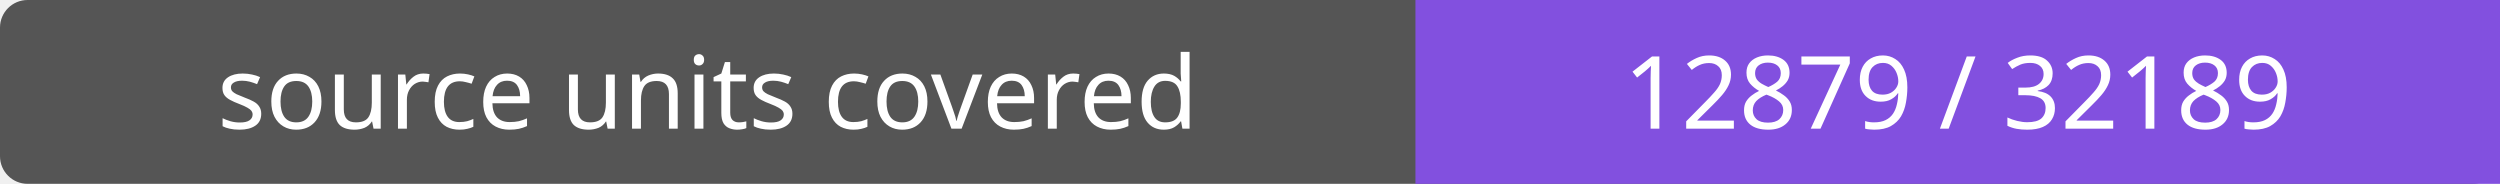
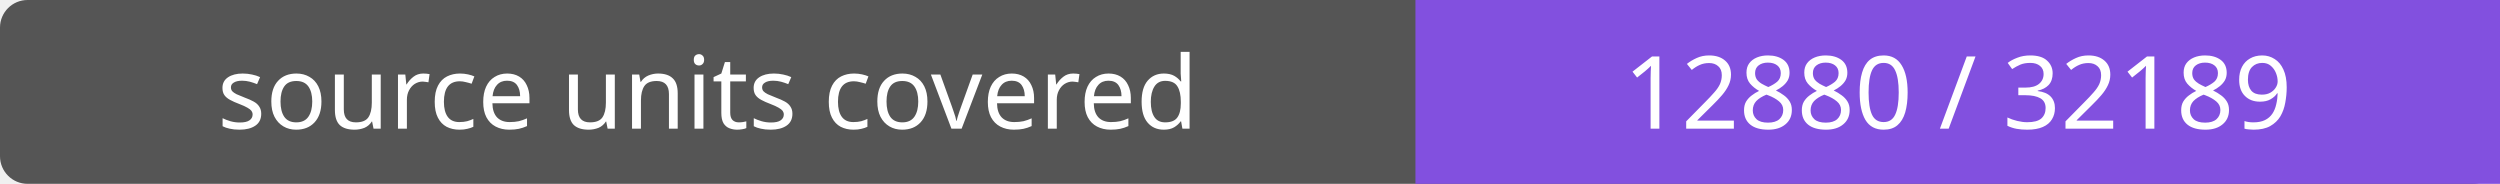
- <svg xmlns="http://www.w3.org/2000/svg" width="272" height="20" role="img" aria-label="source units covered: 12879 / 32189">
+ <svg xmlns="http://www.w3.org/2000/svg" width="272" height="20" role="img" aria-label="source units covered: 12880 / 32189">
  <rect width="272" height="20" rx="3" fill="#555" />
  <path fill="#8250df" d="M154 0h118v20H154z" />
  <g fill="#fff" text-anchor="middle" font-family="Verdana,sans-serif" font-size="11">
    <text x="77.0" y="14">source units covered</text>
-     <text x="213.0" y="14">12879 / 32189</text>
+     <text x="213.0" y="14">12880 / 32189</text>
  </g>
</svg>
